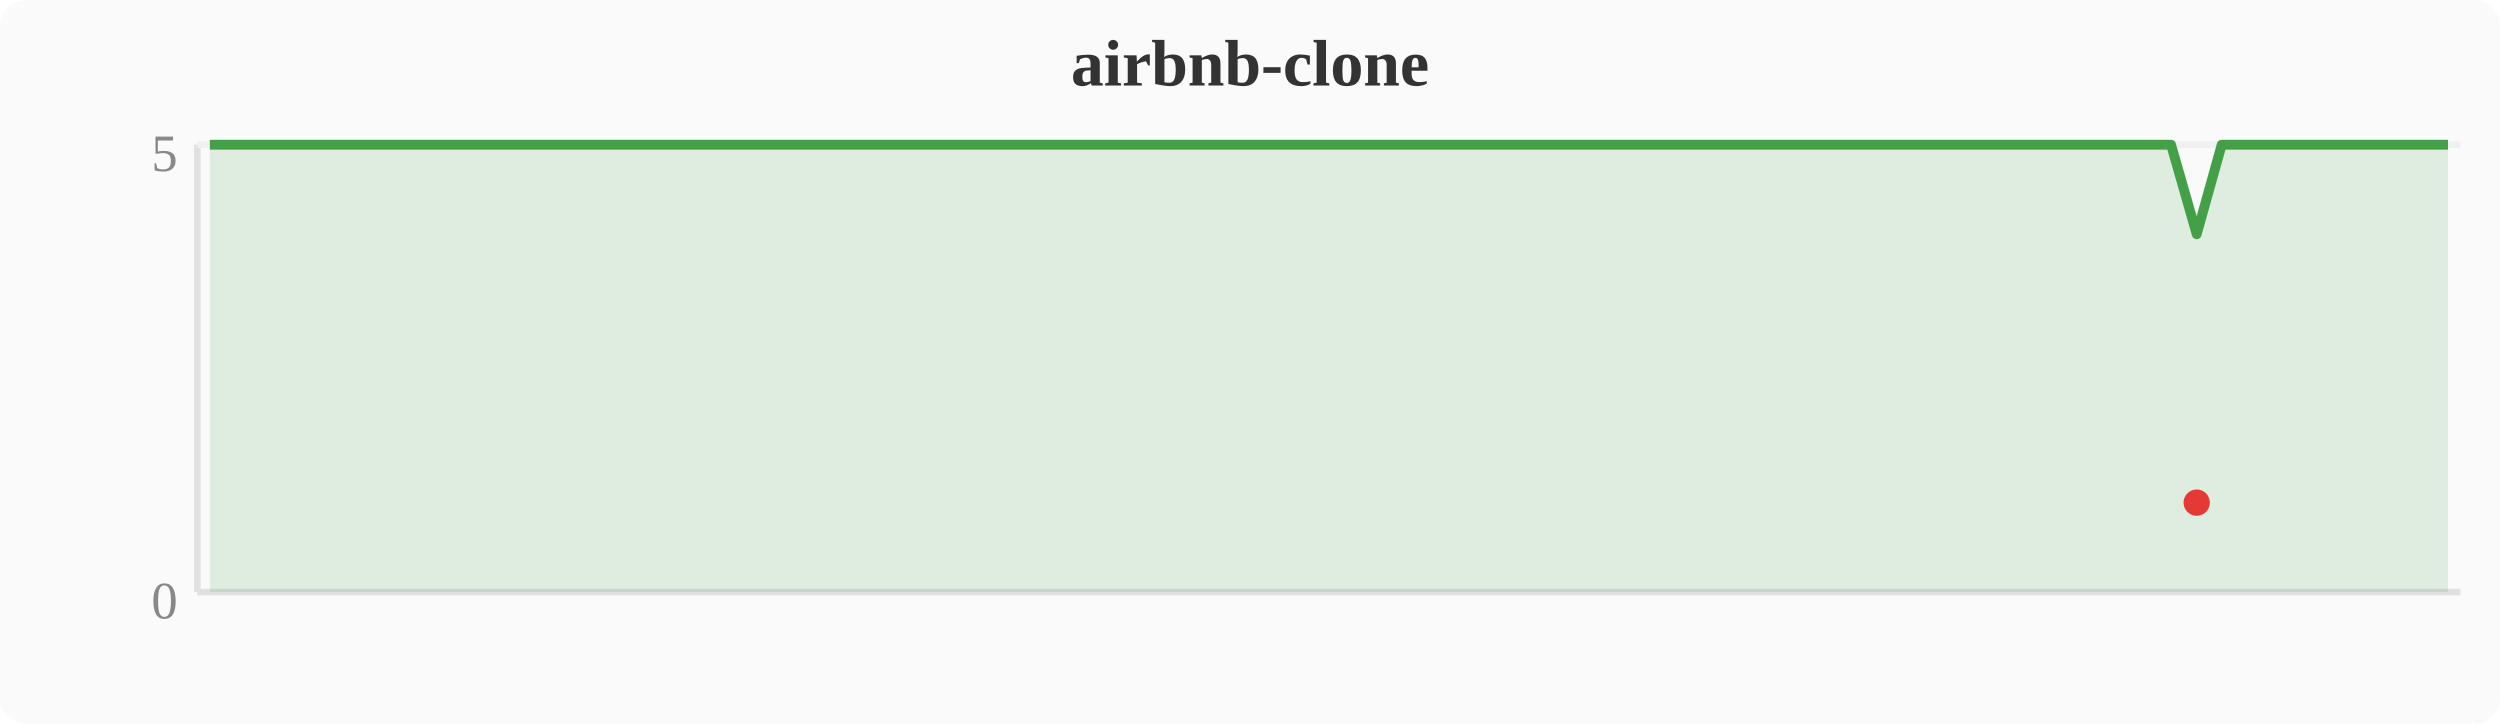
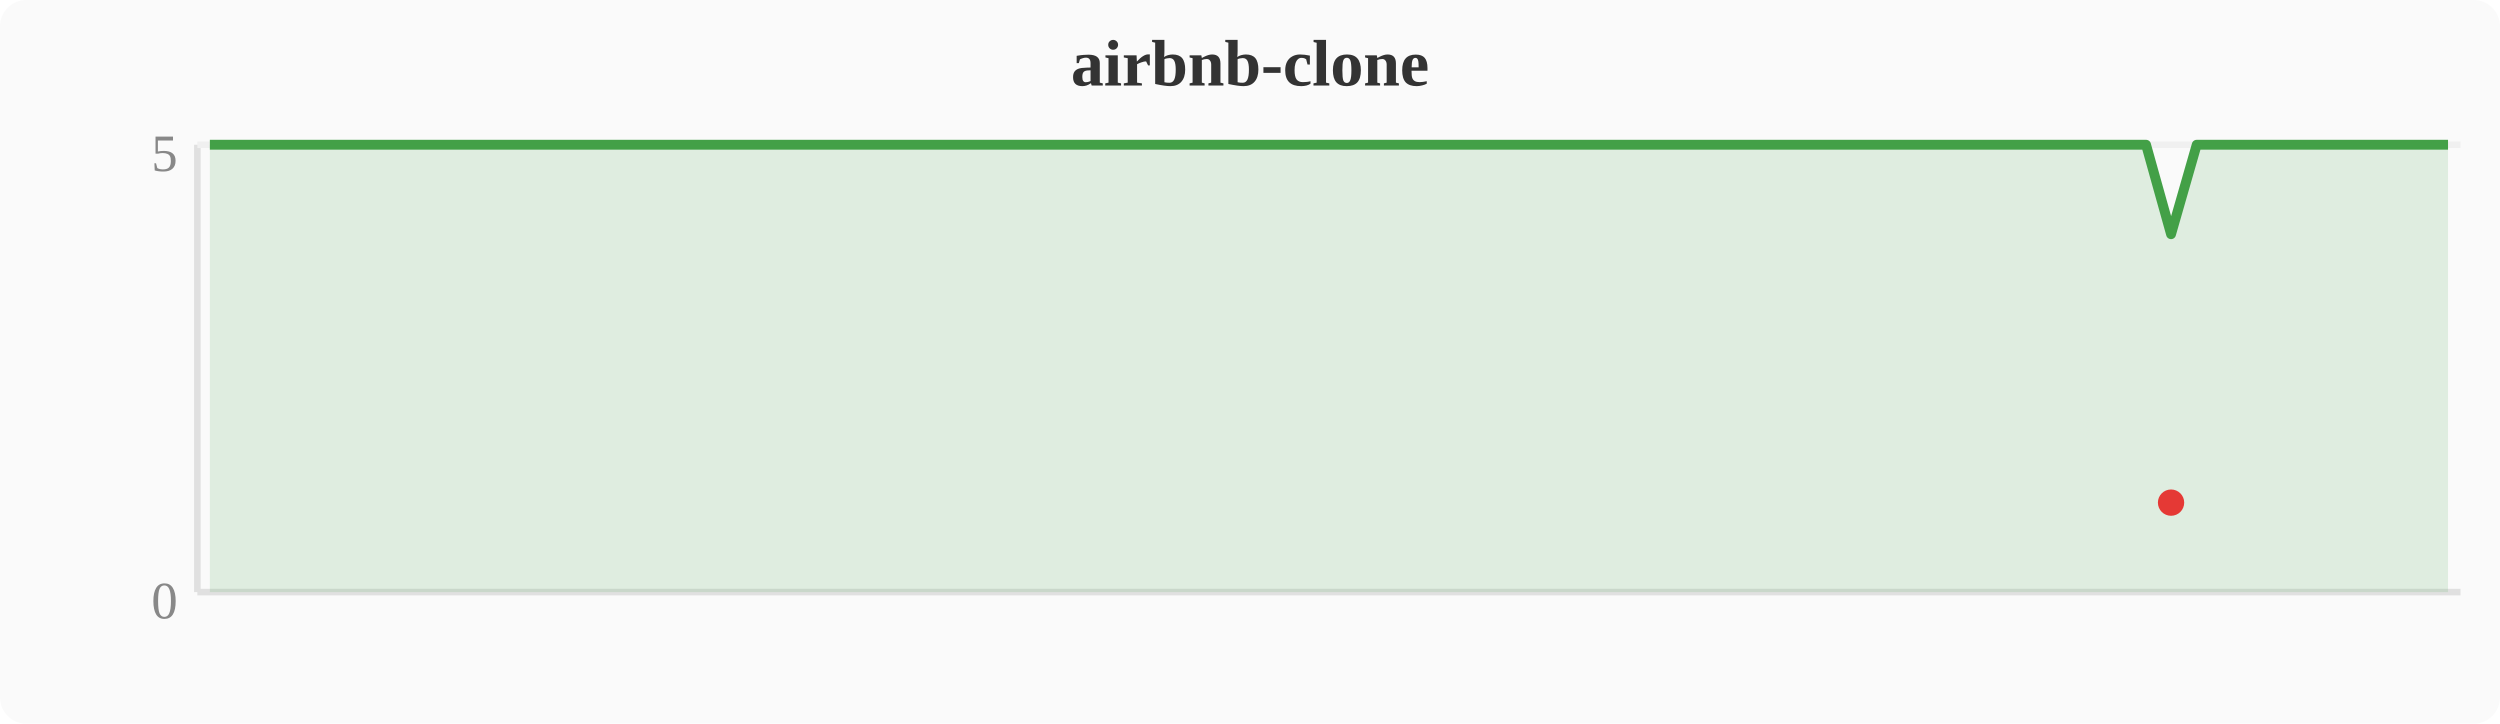
<svg xmlns="http://www.w3.org/2000/svg" width="380" height="110" viewBox="0 0 380 110">
  <rect width="380" height="110" fill="#fafafa" rx="4" />
  <text x="190" y="13" text-anchor="middle" font-size="10" font-weight="bold" fill="#333">airbnb-clone</text>
  <line x1="30" y1="22" x2="30" y2="90" stroke="#e0e0e0" stroke-width="1" />
  <line x1="30" y1="90" x2="374" y2="90" stroke="#e0e0e0" stroke-width="1" />
  <line x1="30" y1="22" x2="374" y2="22" stroke="#f0f0f0" stroke-width="1" />
  <text x="27" y="94" text-anchor="end" font-size="8" fill="#888">0</text>
  <text x="27" y="26" text-anchor="end" font-size="8" fill="#888">5</text>
-   <polygon points="31.9,22.0 35.7,22.0 39.6,22.0 43.4,22.0 47.2,22.0 51.0,22.0 54.8,22.0 58.7,22.0 62.5,22.0 66.3,22.0 70.1,22.0 74.0,22.0 77.8,22.0 81.6,22.0 85.4,22.0 89.2,22.0 93.1,22.0 96.9,22.0 100.7,22.0 104.5,22.0 108.4,22.0 112.2,22.0 116.0,22.0 119.8,22.0 123.6,22.0 127.5,22.0 131.3,22.0 135.1,22.0 138.9,22.0 142.8,22.0 146.6,22.0 150.4,22.0 154.2,22.0 158.0,22.0 161.9,22.0 165.7,22.0 169.5,22.0 173.3,22.0 177.2,22.0 181.0,22.0 184.8,22.0 188.6,22.0 192.4,22.0 196.3,22.0 200.1,22.0 203.9,22.0 207.7,22.0 211.6,22.0 215.4,22.0 219.2,22.0 223.0,22.0 226.8,22.0 230.7,22.0 234.5,22.0 238.3,22.0 242.1,22.0 246.0,22.0 249.8,22.0 253.6,22.0 257.4,22.0 261.2,22.0 265.1,22.0 268.9,22.0 272.7,22.0 276.5,22.0 280.4,22.0 284.2,22.0 288.0,22.0 291.8,22.0 295.6,22.0 299.5,22.0 303.3,22.0 307.1,22.0 310.9,22.0 314.8,22.0 318.6,22.0 322.4,22.0 326.2,22.0 330.0,22.0 333.9,35.6 337.7,22.0 341.5,22.0 345.3,22.0 349.2,22.0 353.0,22.0 356.8,22.0 360.6,22.0 364.4,22.0 368.3,22.0 372.1,22.0 372.1,90 31.9,90" fill="#43a047" opacity="0.15" />
-   <polyline points="31.9,22.0 35.7,22.0 39.6,22.0 43.4,22.0 47.2,22.0 51.0,22.0 54.8,22.0 58.7,22.0 62.5,22.0 66.3,22.0 70.1,22.0 74.0,22.0 77.8,22.0 81.6,22.0 85.4,22.0 89.2,22.0 93.1,22.0 96.9,22.0 100.7,22.0 104.5,22.0 108.4,22.0 112.2,22.0 116.0,22.0 119.8,22.0 123.6,22.0 127.5,22.0 131.3,22.0 135.1,22.0 138.9,22.0 142.8,22.0 146.6,22.0 150.4,22.0 154.2,22.0 158.0,22.0 161.9,22.0 165.7,22.0 169.5,22.0 173.3,22.0 177.2,22.0 181.0,22.0 184.8,22.0 188.6,22.0 192.4,22.0 196.3,22.0 200.1,22.0 203.9,22.0 207.7,22.0 211.6,22.0 215.4,22.0 219.2,22.0 223.0,22.0 226.8,22.0 230.7,22.0 234.5,22.0 238.3,22.0 242.1,22.0 246.0,22.0 249.8,22.0 253.6,22.0 257.4,22.0 261.2,22.0 265.1,22.0 268.9,22.0 272.7,22.0 276.5,22.0 280.4,22.0 284.2,22.0 288.0,22.0 291.8,22.0 295.6,22.0 299.5,22.0 303.3,22.0 307.1,22.0 310.9,22.0 314.8,22.0 318.6,22.0 322.4,22.0 326.2,22.0 330.0,22.0 333.9,35.6 337.7,22.0 341.5,22.0 345.3,22.0 349.2,22.0 353.0,22.0 356.8,22.0 360.6,22.0 364.4,22.0 368.3,22.0 372.1,22.0" fill="none" stroke="#43a047" stroke-width="1.5" stroke-linejoin="round" />
-   <circle cx="333.9" cy="76.4" r="2" fill="#e53935" />
+   <polygon points="31.9,22.0 35.7,22.0 39.6,22.0 43.4,22.0 47.2,22.0 51.0,22.0 54.8,22.0 58.7,22.0 62.5,22.0 66.3,22.0 70.1,22.0 74.0,22.0 77.8,22.0 81.6,22.0 85.4,22.0 89.2,22.0 93.1,22.0 96.9,22.0 100.7,22.0 104.5,22.0 108.4,22.0 112.2,22.0 116.0,22.0 119.8,22.0 123.6,22.0 127.5,22.0 131.3,22.0 135.1,22.0 138.9,22.0 142.8,22.0 146.6,22.0 150.4,22.0 154.2,22.0 158.0,22.0 161.9,22.0 165.7,22.0 169.5,22.0 173.3,22.0 177.2,22.0 181.0,22.0 184.8,22.0 188.6,22.0 192.4,22.0 196.3,22.0 200.1,22.0 203.9,22.0 207.7,22.0 211.6,22.0 215.4,22.0 219.2,22.0 223.0,22.0 226.8,22.0 230.7,22.0 234.5,22.0 238.3,22.0 242.1,22.0 246.0,22.0 249.8,22.0 253.6,22.0 257.4,22.0 261.2,22.0 265.1,22.0 268.9,22.0 272.7,22.0 276.5,22.0 280.4,22.0 284.2,22.0 288.0,22.0 291.8,22.0 295.6,22.0 299.5,22.0 303.3,22.0 307.1,22.0 310.9,22.0 314.8,22.0 318.6,22.0 322.4,22.0 326.2,22.0 330.0,35.6 333.9,22.0 337.7,22.0 341.5,22.0 345.3,22.0 349.2,22.0 353.0,22.0 356.8,22.0 360.6,22.0 364.4,22.0 368.3,22.0 372.1,22.0 372.1,90 31.9,90" fill="#43a047" opacity="0.15" />
+   <polyline points="31.9,22.0 35.7,22.0 39.6,22.0 43.4,22.0 47.2,22.0 51.0,22.0 54.8,22.0 58.7,22.0 62.5,22.0 66.3,22.0 70.1,22.0 74.0,22.0 77.8,22.0 81.6,22.0 85.4,22.0 89.2,22.0 93.1,22.0 96.9,22.0 100.7,22.0 104.5,22.0 108.4,22.0 112.2,22.0 116.0,22.0 119.8,22.0 123.6,22.0 127.5,22.0 131.3,22.0 135.1,22.0 138.9,22.0 142.8,22.0 146.6,22.0 150.4,22.0 154.2,22.0 158.0,22.0 161.9,22.0 165.7,22.0 169.5,22.0 173.3,22.0 177.2,22.0 181.0,22.0 184.8,22.0 188.6,22.0 192.4,22.0 196.3,22.0 200.1,22.0 203.9,22.0 207.7,22.0 211.6,22.0 215.4,22.0 219.2,22.0 223.0,22.0 226.8,22.0 230.7,22.0 234.5,22.0 238.3,22.0 242.1,22.0 246.0,22.0 249.8,22.0 253.6,22.0 257.4,22.0 261.2,22.0 265.1,22.0 268.9,22.0 272.7,22.0 276.5,22.0 280.4,22.0 284.2,22.0 288.0,22.0 291.8,22.0 295.6,22.0 299.5,22.0 303.3,22.0 307.1,22.0 310.9,22.0 314.8,22.0 318.6,22.0 322.4,22.0 326.2,22.0 330.0,35.6 333.9,22.0 337.7,22.0 341.5,22.0 345.3,22.0 349.2,22.0 353.0,22.0 356.8,22.0 360.6,22.0 364.4,22.0 368.3,22.0 372.1,22.0" fill="none" stroke="#43a047" stroke-width="1.5" stroke-linejoin="round" />
+   <circle cx="330.0" cy="76.4" r="2" fill="#e53935" />
</svg>
